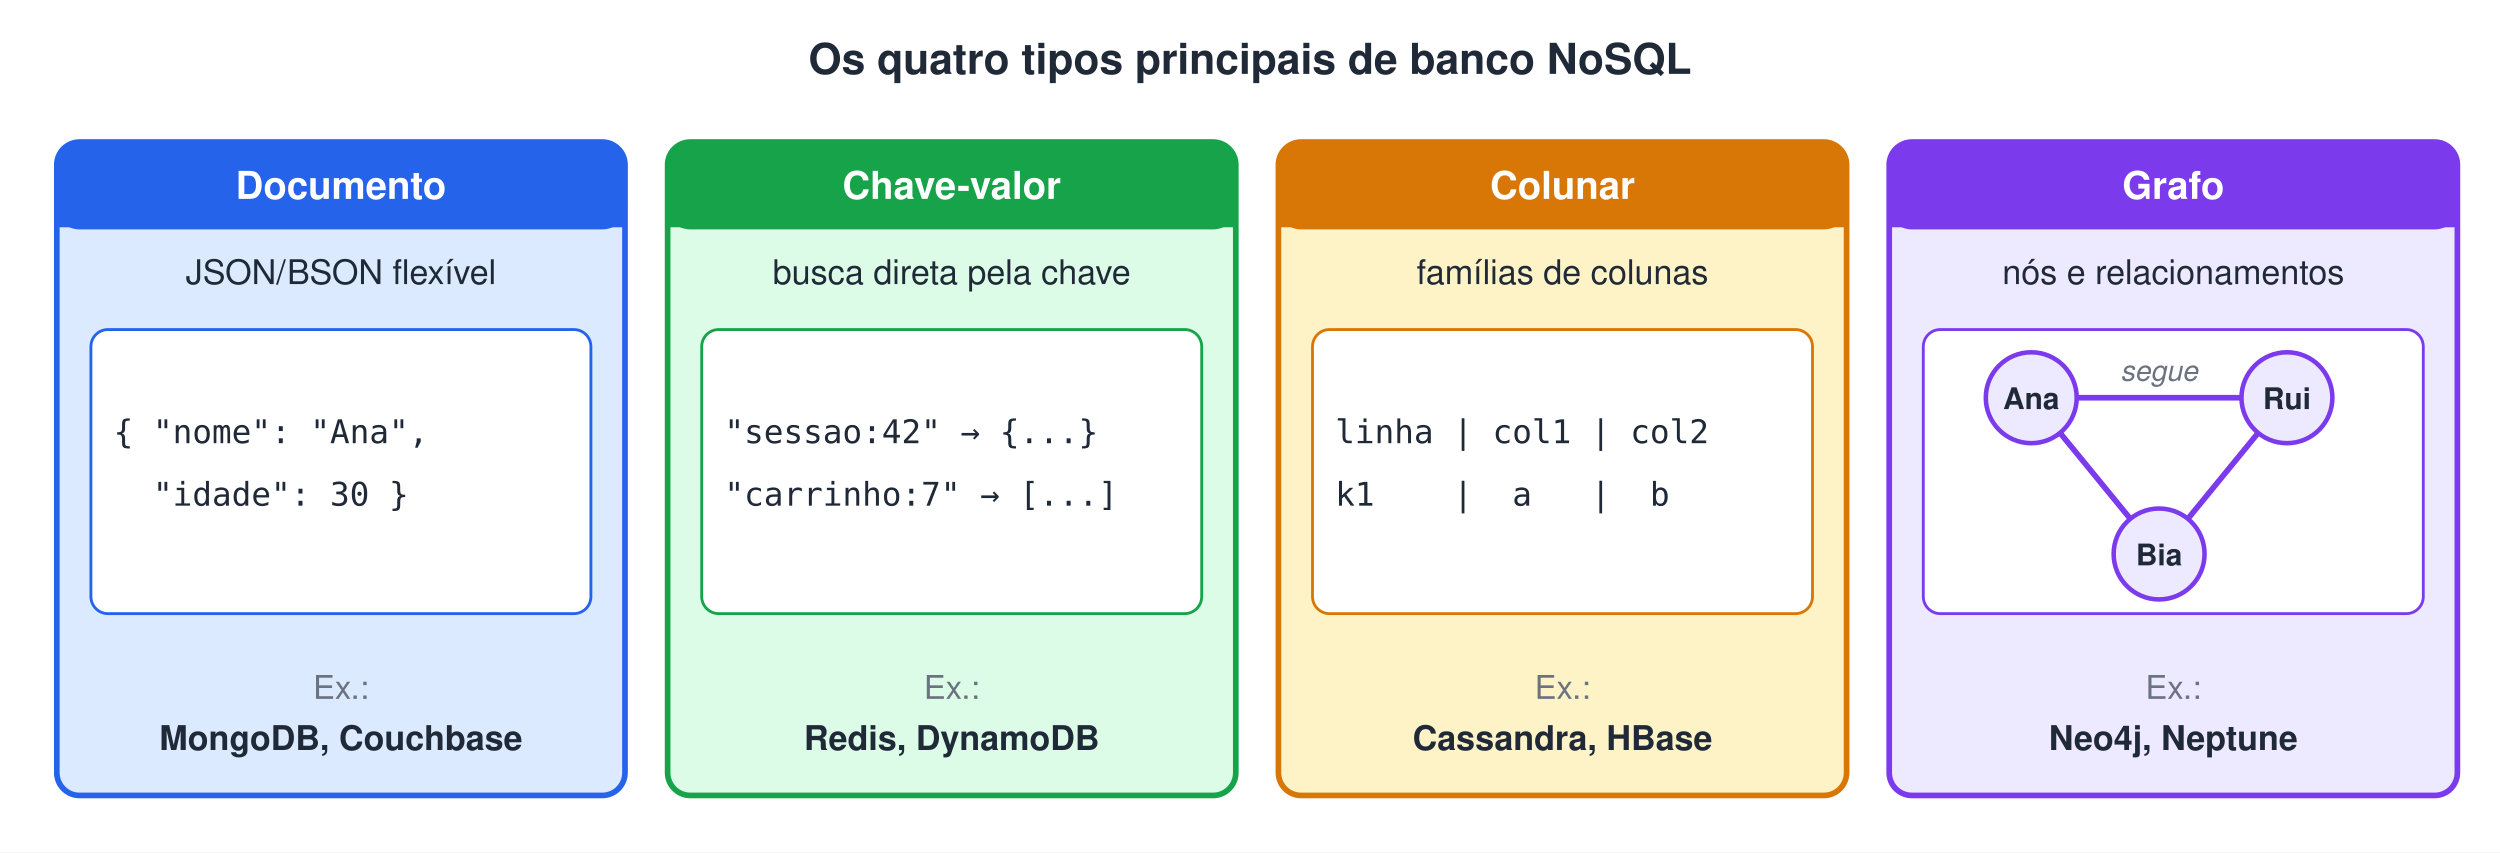
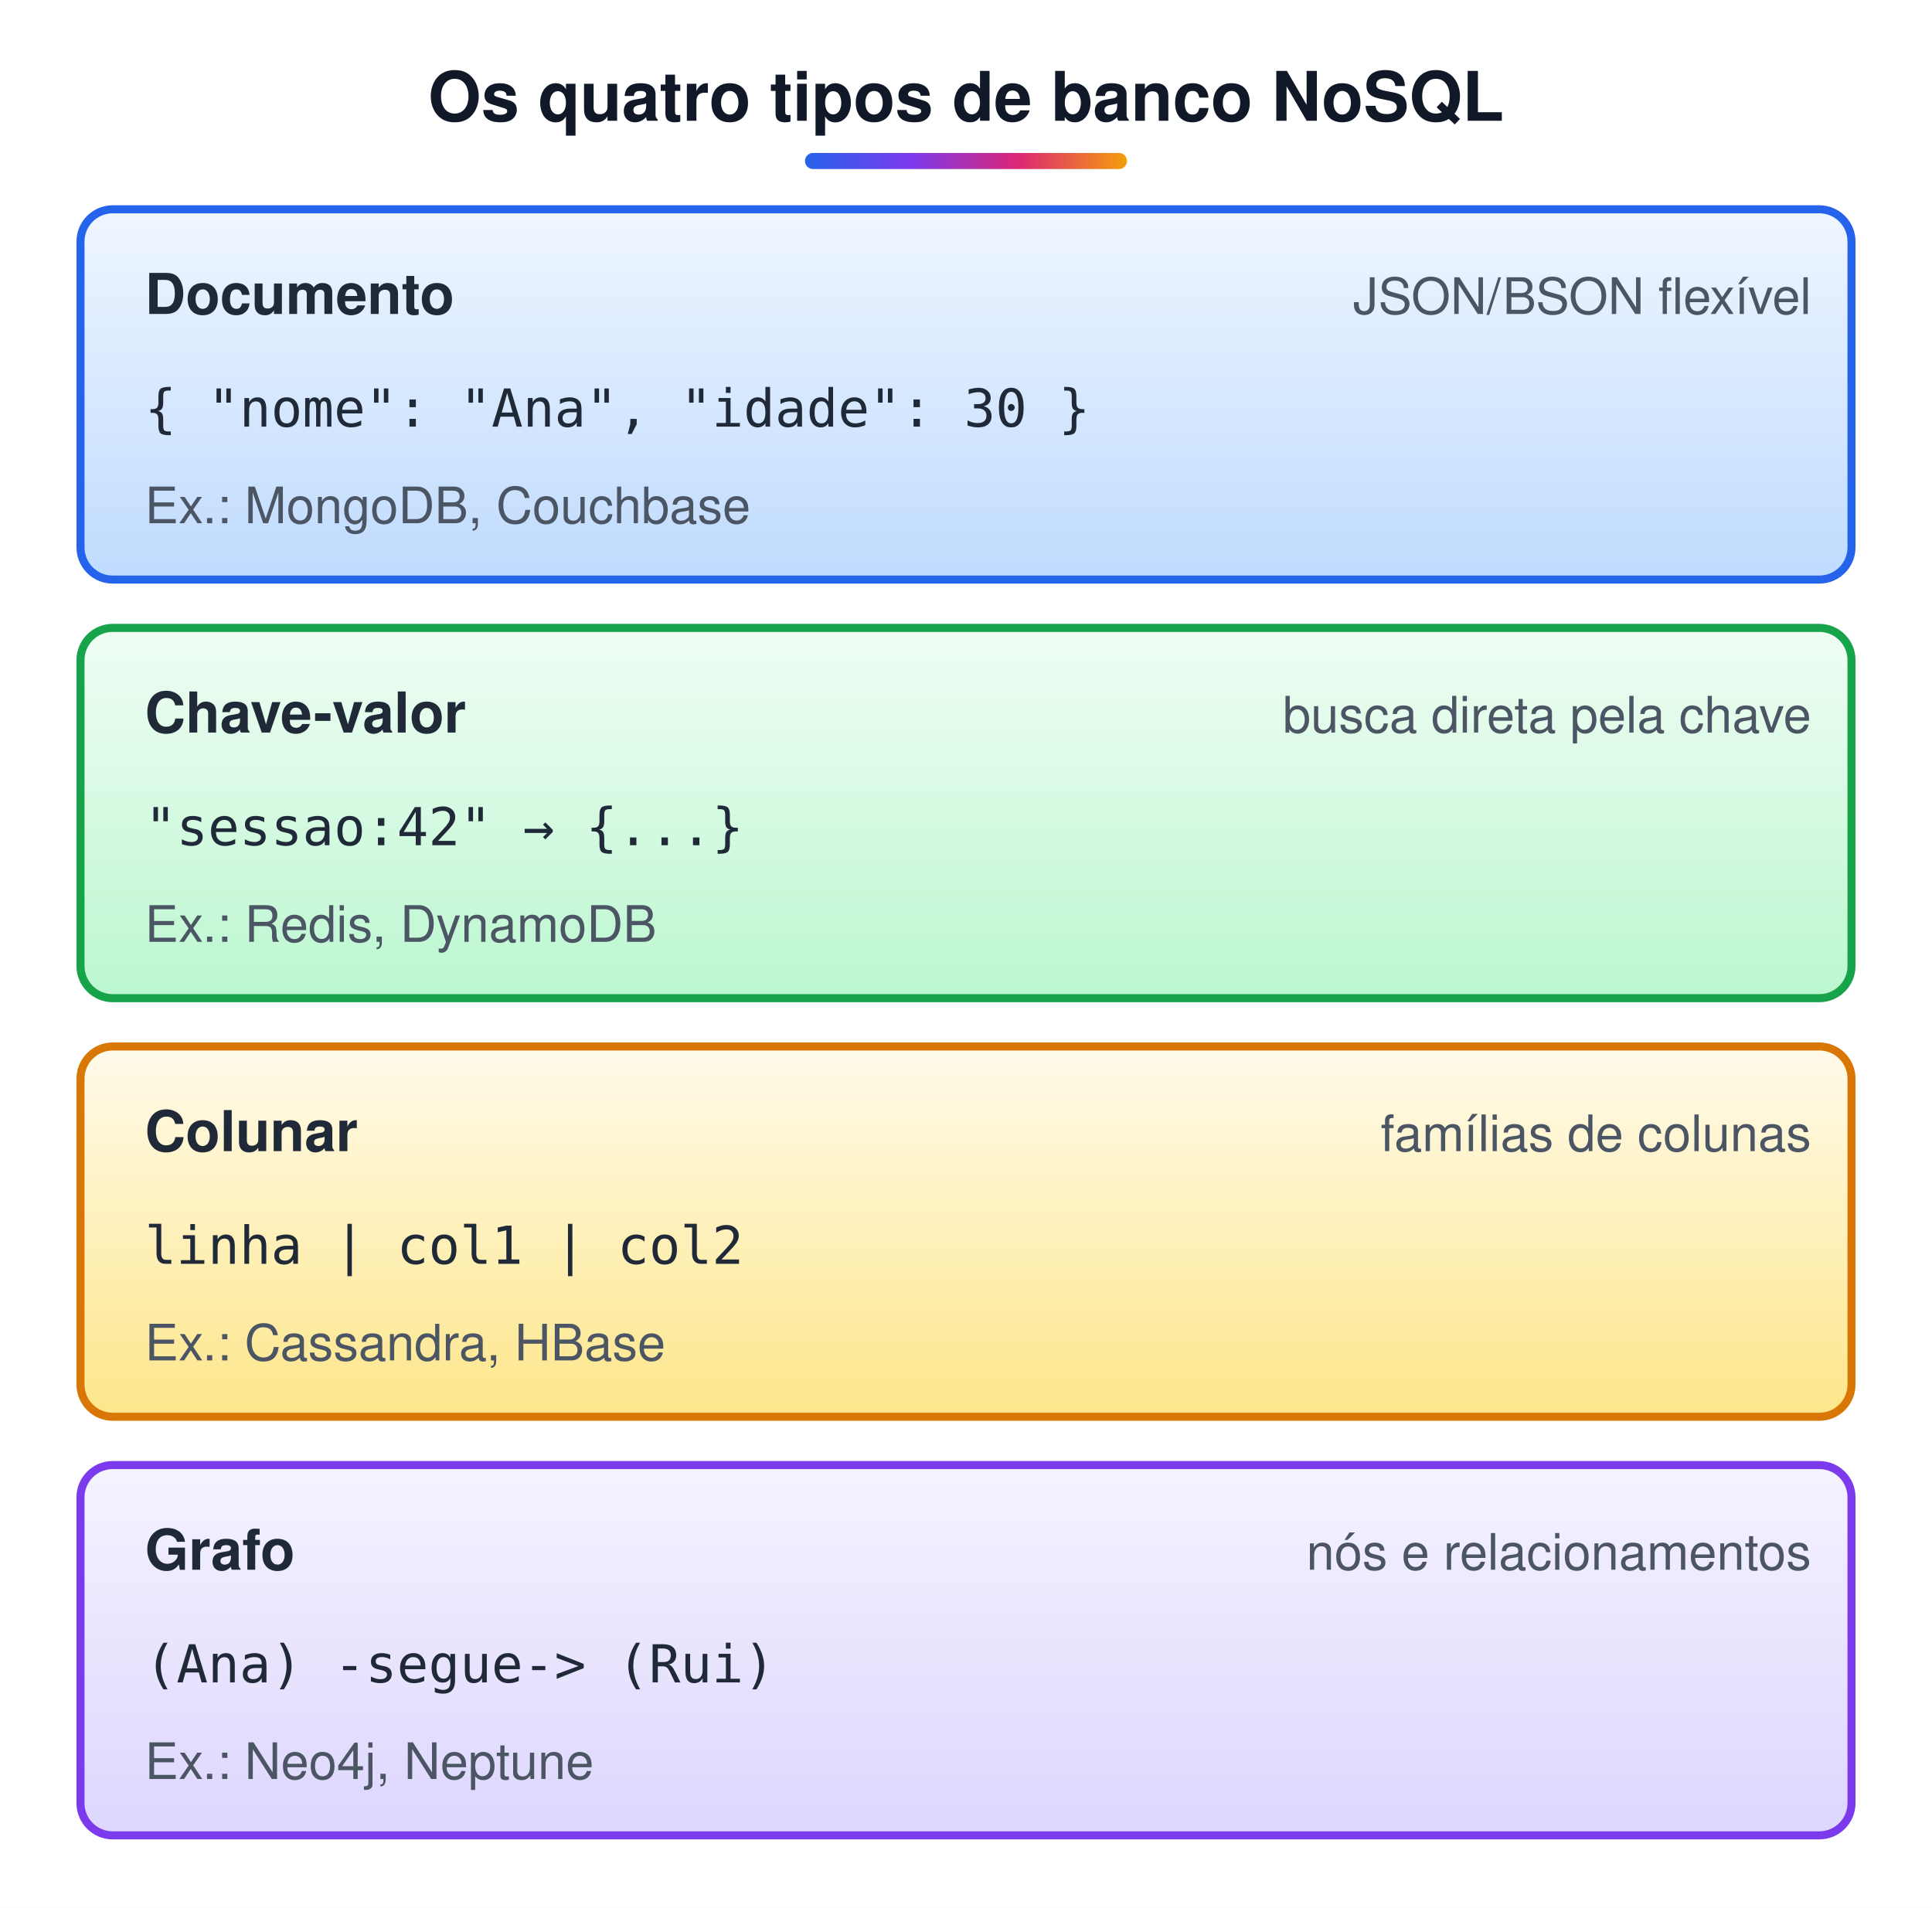
- <svg xmlns="http://www.w3.org/2000/svg" width="880" height="300" viewBox="0 0 880 300">
-   <style>text{font-family:Helvetica, Arial, 'DejaVu Sans', sans-serif}.m{font-family:Menlo, Consolas, 'DejaVu Sans Mono', monospace}</style>
-   <rect width="100%" height="100%" fill="#ffffff" />
-   <text x="440" y="26" font-size="15" font-weight="bold" fill="#1F2937" text-anchor="middle">Os quatro tipos principais de banco NoSQL</text>
-   <rect x="20" y="50" width="200" height="230" rx="8" fill="#DBEAFE" stroke="#2563EB" stroke-width="2" />
-   <rect x="20" y="50" width="200" height="30" rx="8" fill="#2563EB" stroke="#2563EB" stroke-width="1.5" />
-   <rect x="20" y="70" width="200" height="10" rx="0" fill="#2563EB" stroke="#2563EB" stroke-width="0" />
-   <text x="120" y="70" font-size="13.5" font-weight="bold" fill="#fff" text-anchor="middle">Documento</text>
-   <text x="120" y="100" font-size="12" fill="#1F2937" text-anchor="middle">JSON/BSON flexível</text>
-   <rect x="32" y="116" width="176" height="100" rx="6" fill="#fff" stroke="#2563EB" stroke-width="1" />
-   <text x="40" y="156" class="m" font-size="11.5" fill="#1F2937" xml:space="preserve">{ "nome": "Ana",</text>
-   <text x="40" y="178" class="m" font-size="11.5" fill="#1F2937" xml:space="preserve">  "idade": 30 }</text>
-   <text x="120" y="246" font-size="11.5" fill="#6B7280" text-anchor="middle">Ex.:</text>
-   <text x="120" y="264" font-size="12" font-weight="bold" fill="#1F2937" text-anchor="middle">MongoDB, Couchbase</text>
-   <rect x="235" y="50" width="200" height="230" rx="8" fill="#DCFCE7" stroke="#16A34A" stroke-width="2" />
-   <rect x="235" y="50" width="200" height="30" rx="8" fill="#16A34A" stroke="#16A34A" stroke-width="1.5" />
-   <rect x="235" y="70" width="200" height="10" rx="0" fill="#16A34A" stroke="#16A34A" stroke-width="0" />
-   <text x="335" y="70" font-size="13.5" font-weight="bold" fill="#fff" text-anchor="middle">Chave-valor</text>
-   <text x="335" y="100" font-size="12" fill="#1F2937" text-anchor="middle">busca direta pela chave</text>
-   <rect x="247" y="116" width="176" height="100" rx="6" fill="#fff" stroke="#16A34A" stroke-width="1" />
-   <text x="255" y="156" class="m" font-size="11.5" fill="#1F2937" xml:space="preserve">"sessao:42" → {...}</text>
-   <text x="255" y="178" class="m" font-size="11.5" fill="#1F2937" xml:space="preserve">"carrinho:7" → [...]</text>
-   <text x="335" y="246" font-size="11.5" fill="#6B7280" text-anchor="middle">Ex.:</text>
-   <text x="335" y="264" font-size="12" font-weight="bold" fill="#1F2937" text-anchor="middle">Redis, DynamoDB</text>
-   <rect x="450" y="50" width="200" height="230" rx="8" fill="#FEF3C7" stroke="#D97706" stroke-width="2" />
-   <rect x="450" y="50" width="200" height="30" rx="8" fill="#D97706" stroke="#D97706" stroke-width="1.5" />
-   <rect x="450" y="70" width="200" height="10" rx="0" fill="#D97706" stroke="#D97706" stroke-width="0" />
-   <text x="550" y="70" font-size="13.5" font-weight="bold" fill="#fff" text-anchor="middle">Colunar</text>
-   <text x="550" y="100" font-size="12" fill="#1F2937" text-anchor="middle">famílias de colunas</text>
-   <rect x="462" y="116" width="176" height="100" rx="6" fill="#fff" stroke="#D97706" stroke-width="1" />
-   <text x="470" y="156" class="m" font-size="11.5" fill="#1F2937" xml:space="preserve">linha | col1 | col2</text>
-   <text x="470" y="178" class="m" font-size="11.5" fill="#1F2937" xml:space="preserve">k1    |  a   |  b</text>
-   <text x="550" y="246" font-size="11.5" fill="#6B7280" text-anchor="middle">Ex.:</text>
-   <text x="550" y="264" font-size="12" font-weight="bold" fill="#1F2937" text-anchor="middle">Cassandra, HBase</text>
-   <rect x="665" y="50" width="200" height="230" rx="8" fill="#EDE9FE" stroke="#7C3AED" stroke-width="2" />
-   <rect x="665" y="50" width="200" height="30" rx="8" fill="#7C3AED" stroke="#7C3AED" stroke-width="1.5" />
-   <rect x="665" y="70" width="200" height="10" rx="0" fill="#7C3AED" stroke="#7C3AED" stroke-width="0" />
-   <text x="765" y="70" font-size="13.5" font-weight="bold" fill="#fff" text-anchor="middle">Grafo</text>
-   <text x="765" y="100" font-size="12" fill="#1F2937" text-anchor="middle">nós e relacionamentos</text>
-   <rect x="677" y="116" width="176" height="100" rx="6" fill="#fff" stroke="#7C3AED" stroke-width="1" />
-   <line x1="715" y1="140" x2="805" y2="140" stroke="#7C3AED" stroke-width="2" />
-   <line x1="715" y1="140" x2="760" y2="195" stroke="#7C3AED" stroke-width="2" />
-   <line x1="805" y1="140" x2="760" y2="195" stroke="#7C3AED" stroke-width="2" />
-   <circle cx="715" cy="140" r="16" fill="#EDE9FE" stroke="#7C3AED" stroke-width="1.6" />
-   <text x="715" y="144" font-size="10.5" font-weight="bold" fill="#1F2937" text-anchor="middle">Ana</text>
-   <circle cx="805" cy="140" r="16" fill="#EDE9FE" stroke="#7C3AED" stroke-width="1.6" />
-   <text x="805" y="144" font-size="10.5" font-weight="bold" fill="#1F2937" text-anchor="middle">Rui</text>
-   <circle cx="760" cy="195" r="16" fill="#EDE9FE" stroke="#7C3AED" stroke-width="1.6" />
-   <text x="760" y="199" font-size="10.5" font-weight="bold" fill="#1F2937" text-anchor="middle">Bia</text>
-   <text x="760" y="134" font-size="10" font-style="italic" fill="#6B7280" text-anchor="middle">segue</text>
-   <text x="765" y="246" font-size="11.5" fill="#6B7280" text-anchor="middle">Ex.:</text>
-   <text x="765" y="264" font-size="12" font-weight="bold" fill="#1F2937" text-anchor="middle">Neo4j, Neptune</text>
+ <svg xmlns="http://www.w3.org/2000/svg" width="480" height="474" viewBox="0 0 480 474">
+   <style>text{white-space:pre;font-family:Helvetica,Arial,sans-serif;font-size:14px;fill:#1F2937}.t{font-size:17px;font-weight:bold;fill:#111827}.b{font-weight:bold}.m{font-family:Menlo,Consolas,monospace;font-size:13px}.s{font-size:12.5px;fill:#4B5563}.n{font-size:13px;font-style:italic;fill:#4B5563}.c{text-anchor:middle}.r{text-anchor:end}.w{fill:#fff}.xB{fill:url(#gB);stroke:#2563EB}.hB{fill:#2563EB;stroke:#2563EB}.fB{fill:#2563EB}.xG{fill:url(#gG);stroke:#16A34A}.hG{fill:#16A34A;stroke:#16A34A}.fG{fill:#16A34A}.xO{fill:url(#gO);stroke:#D97706}.hO{fill:#D97706;stroke:#D97706}.fO{fill:#D97706}.xP{fill:url(#gP);stroke:#7C3AED}.hP{fill:#7C3AED;stroke:#7C3AED}.fP{fill:#7C3AED}.xR{fill:url(#gR);stroke:#DC2626}.hR{fill:#DC2626;stroke:#DC2626}.fR{fill:#DC2626}.xY{fill:url(#gY);stroke:#6B7280}.hY{fill:#6B7280;stroke:#6B7280}.fY{fill:#6B7280}.xT{fill:url(#gT);stroke:#0D9488}.hT{fill:#0D9488;stroke:#0D9488}.fT{fill:#0D9488}.xK{fill:url(#gK);stroke:#DB2777}.hK{fill:#DB2777;stroke:#DB2777}.fK{fill:#DB2777}.xW{fill:url(#gW);stroke:#9CA3AF}.hW{fill:#9CA3AF;stroke:#9CA3AF}.fW{fill:#9CA3AF}.xZ{fill:url(#gZ);stroke:#DDD6FE}.hZ{fill:#DDD6FE;stroke:#DDD6FE}.fZ{fill:#DDD6FE}.xV{fill:url(#gV);stroke:#E5E7EB}.hV{fill:#E5E7EB;stroke:#E5E7EB}.fV{fill:#E5E7EB}rect,ellipse,polygon,circle{stroke-width:2}.l{stroke:#475569;stroke-width:2.2;fill:none}.d{stroke-dasharray:6 4}.sh{fill:#0F172A;opacity:.10;stroke:none}</style>
+   <defs>
+     <linearGradient id="gB" x1="0" y1="0" x2="0" y2="1">
+       <stop offset="0" stop-color="#EFF6FF" />
+       <stop offset="1" stop-color="#BFDBFE" />
+     </linearGradient>
+     <linearGradient id="gG" x1="0" y1="0" x2="0" y2="1">
+       <stop offset="0" stop-color="#F0FDF4" />
+       <stop offset="1" stop-color="#BBF7D0" />
+     </linearGradient>
+     <linearGradient id="gO" x1="0" y1="0" x2="0" y2="1">
+       <stop offset="0" stop-color="#FFFBEB" />
+       <stop offset="1" stop-color="#FDE68A" />
+     </linearGradient>
+     <linearGradient id="gP" x1="0" y1="0" x2="0" y2="1">
+       <stop offset="0" stop-color="#F5F3FF" />
+       <stop offset="1" stop-color="#DDD6FE" />
+     </linearGradient>
+     <linearGradient id="gR" x1="0" y1="0" x2="0" y2="1">
+       <stop offset="0" stop-color="#FEF2F2" />
+       <stop offset="1" stop-color="#FECACA" />
+     </linearGradient>
+     <linearGradient id="gY" x1="0" y1="0" x2="0" y2="1">
+       <stop offset="0" stop-color="#F9FAFB" />
+       <stop offset="1" stop-color="#E5E7EB" />
+     </linearGradient>
+     <linearGradient id="gT" x1="0" y1="0" x2="0" y2="1">
+       <stop offset="0" stop-color="#F0FDFA" />
+       <stop offset="1" stop-color="#99F6E4" />
+     </linearGradient>
+     <linearGradient id="gK" x1="0" y1="0" x2="0" y2="1">
+       <stop offset="0" stop-color="#FDF2F8" />
+       <stop offset="1" stop-color="#FBCFE8" />
+     </linearGradient>
+     <linearGradient id="gW" x1="0" y1="0" x2="0" y2="1">
+       <stop offset="0" stop-color="#FFFFFF" />
+       <stop offset="1" stop-color="#FFFFFF" />
+     </linearGradient>
+     <linearGradient id="gZ" x1="0" y1="0" x2="0" y2="1">
+       <stop offset="0" stop-color="#F5F3FF" />
+       <stop offset="1" stop-color="#F5F3FF" />
+     </linearGradient>
+     <linearGradient id="gV" x1="0" y1="0" x2="0" y2="1">
+       <stop offset="0" stop-color="#FFFFFF" />
+       <stop offset="1" stop-color="#FFFFFF" />
+     </linearGradient>
+     <linearGradient id="gT0" x1="0" y1="0" x2="1" y2="0">
+       <stop offset="0" stop-color="#2563EB" />
+       <stop offset=".33" stop-color="#7C3AED" />
+       <stop offset=".66" stop-color="#DB2777" />
+       <stop offset="1" stop-color="#F59E0B" />
+     </linearGradient>
+     <marker id="a" viewBox="0 0 10 10" refX="9" refY="5" markerWidth="6.5" markerHeight="6.5" orient="auto-start-reverse">
+       <path d="M0,0L10,5L0,10z" fill="#475569" />
+     </marker>
+   </defs>
+   <rect width="100%" height="100%" fill="#fff" />
+   <text x="240.0" y="30" class="t c">Os quatro tipos de banco NoSQL</text>
+   <rect x="200.0" y="38" width="80" height="4" rx="2" fill="url(#gT0)" />
+   <rect x="20" y="52" width="440" height="92" rx="8" class="xB" />
+   <text x="36" y="78" class="b">Documento</text>
+   <text x="450" y="78" class="s r">JSON/BSON flexível</text>
+   <text x="36" y="106" class="m">{ "nome": "Ana", "idade": 30 }</text>
+   <text x="36" y="130" class="s">Ex.: MongoDB, Couchbase</text>
+   <rect x="20" y="156" width="440" height="92" rx="8" class="xG" />
+   <text x="36" y="182" class="b">Chave-valor</text>
+   <text x="450" y="182" class="s r">busca direta pela chave</text>
+   <text x="36" y="210" class="m">"sessao:42" → {...}</text>
+   <text x="36" y="234" class="s">Ex.: Redis, DynamoDB</text>
+   <rect x="20" y="260" width="440" height="92" rx="8" class="xO" />
+   <text x="36" y="286" class="b">Colunar</text>
+   <text x="450" y="286" class="s r">famílias de colunas</text>
+   <text x="36" y="314" class="m">linha | col1 | col2</text>
+   <text x="36" y="338" class="s">Ex.: Cassandra, HBase</text>
+   <rect x="20" y="364" width="440" height="92" rx="8" class="xP" />
+   <text x="36" y="390" class="b">Grafo</text>
+   <text x="450" y="390" class="s r">nós e relacionamentos</text>
+   <text x="36" y="418" class="m">(Ana) -segue-&gt; (Rui)</text>
+   <text x="36" y="442" class="s">Ex.: Neo4j, Neptune</text>
</svg>
